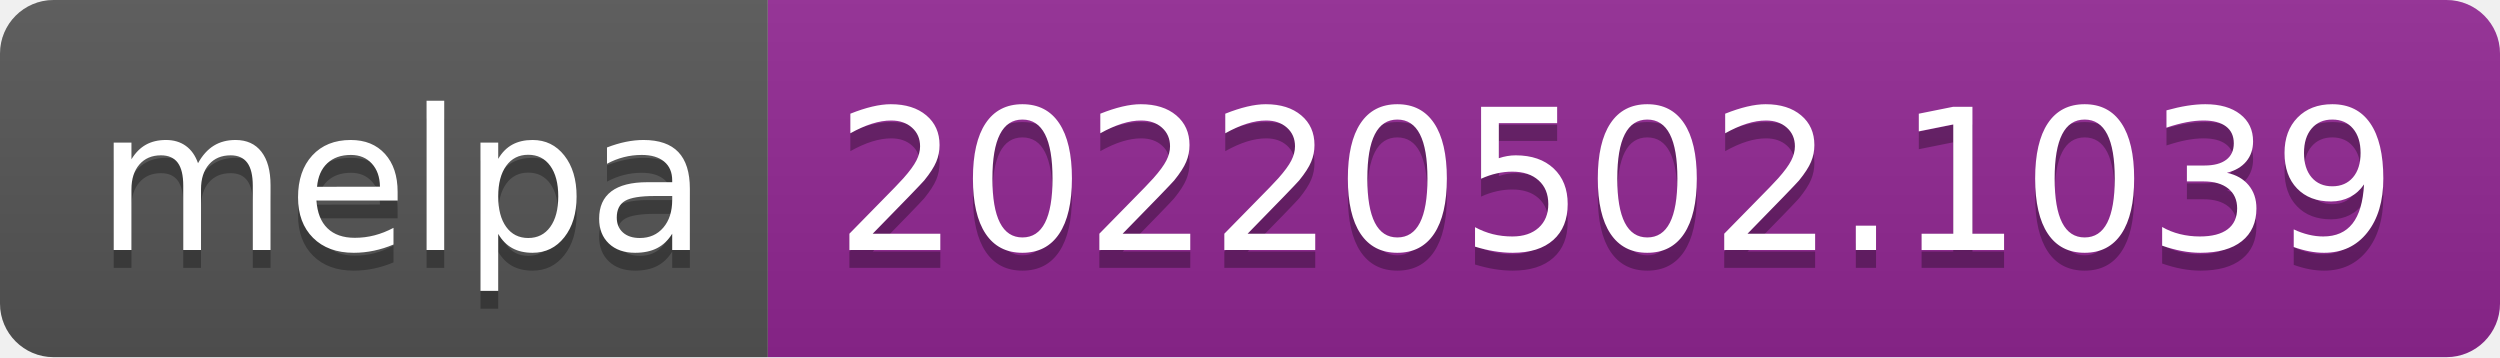
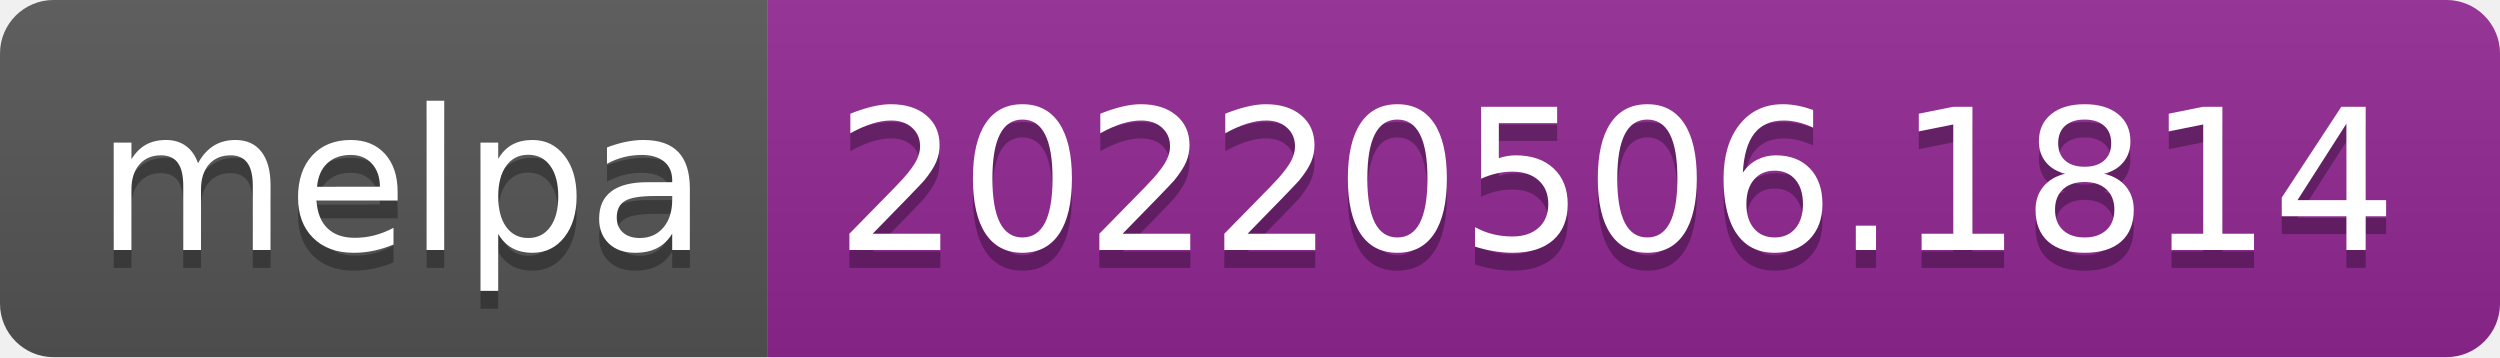
- <svg xmlns="http://www.w3.org/2000/svg" width="140" height="20" role="img" aria-label="melpa: 20220502.1039">
+ <svg xmlns="http://www.w3.org/2000/svg" width="140" height="20" role="img" aria-label="melpa: 20220506.1814">
  <linearGradient id="s" x2="0" y2="100%">
    <stop offset="0" stop-color="#bbb" stop-opacity=".1" />
    <stop offset="1" stop-opacity=".1" />
  </linearGradient>
  <clipPath id="r">
    <rect width="140" height="20" rx="3" fill="#fff" />
  </clipPath>
  <g clip-path="url(#r)">
    <rect width="43" height="20" fill="#555" />
    <rect x="43" width="97" height="20" fill="#922793" />
    <rect width="140" height="20" fill="url(#s)" />
  </g>
  <g fill="#fff" text-anchor="middle" font-family="Verdana,Geneva,DejaVu Sans,sans-serif" text-rendering="geometricPrecision" font-size="110">
    <text aria-hidden="true" x="225" y="150" fill="#010101" fill-opacity=".3" transform="scale(.1)" textLength="330">melpa</text>
    <text x="225" y="140" transform="scale(.1)" fill="#fff" textLength="330">melpa</text>
-     <text aria-hidden="true" x="905" y="150" fill="#010101" fill-opacity=".3" transform="scale(.1)" textLength="870">20220502.1039</text>
-     <text x="905" y="140" transform="scale(.1)" fill="#fff" textLength="870">20220502.1039</text>
+     <text aria-hidden="true" x="905" y="150" fill="#010101" fill-opacity=".3" transform="scale(.1)" textLength="870">20220506.1814</text>
+     <text x="905" y="140" transform="scale(.1)" fill="#fff" textLength="870">20220506.1814</text>
  </g>
</svg>
